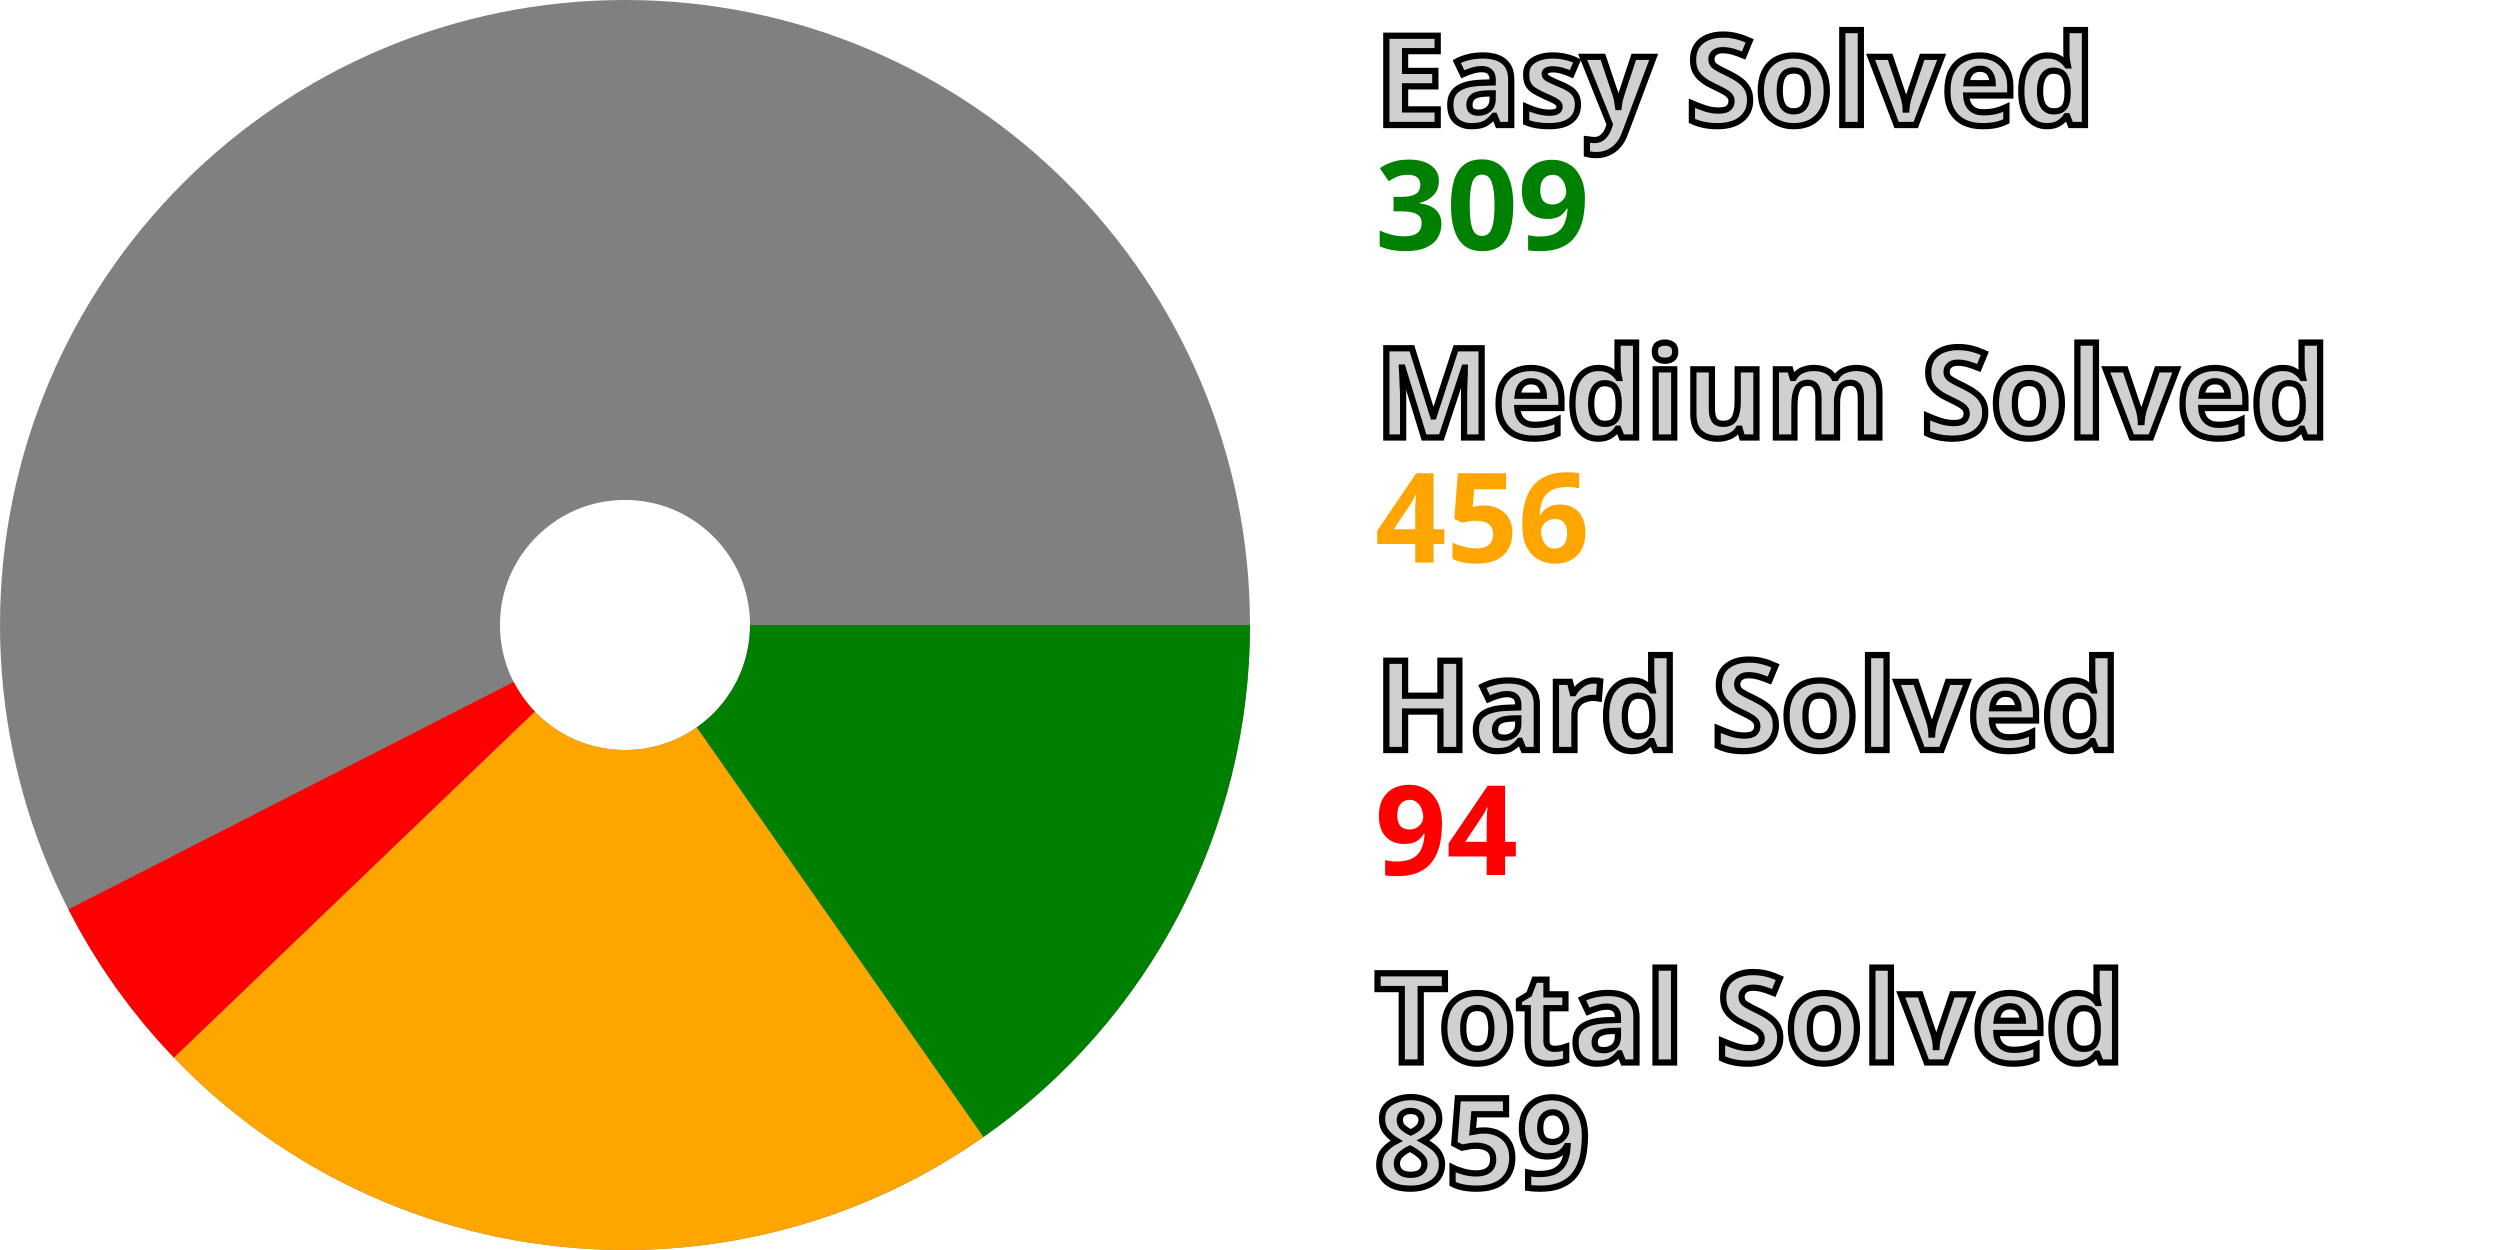
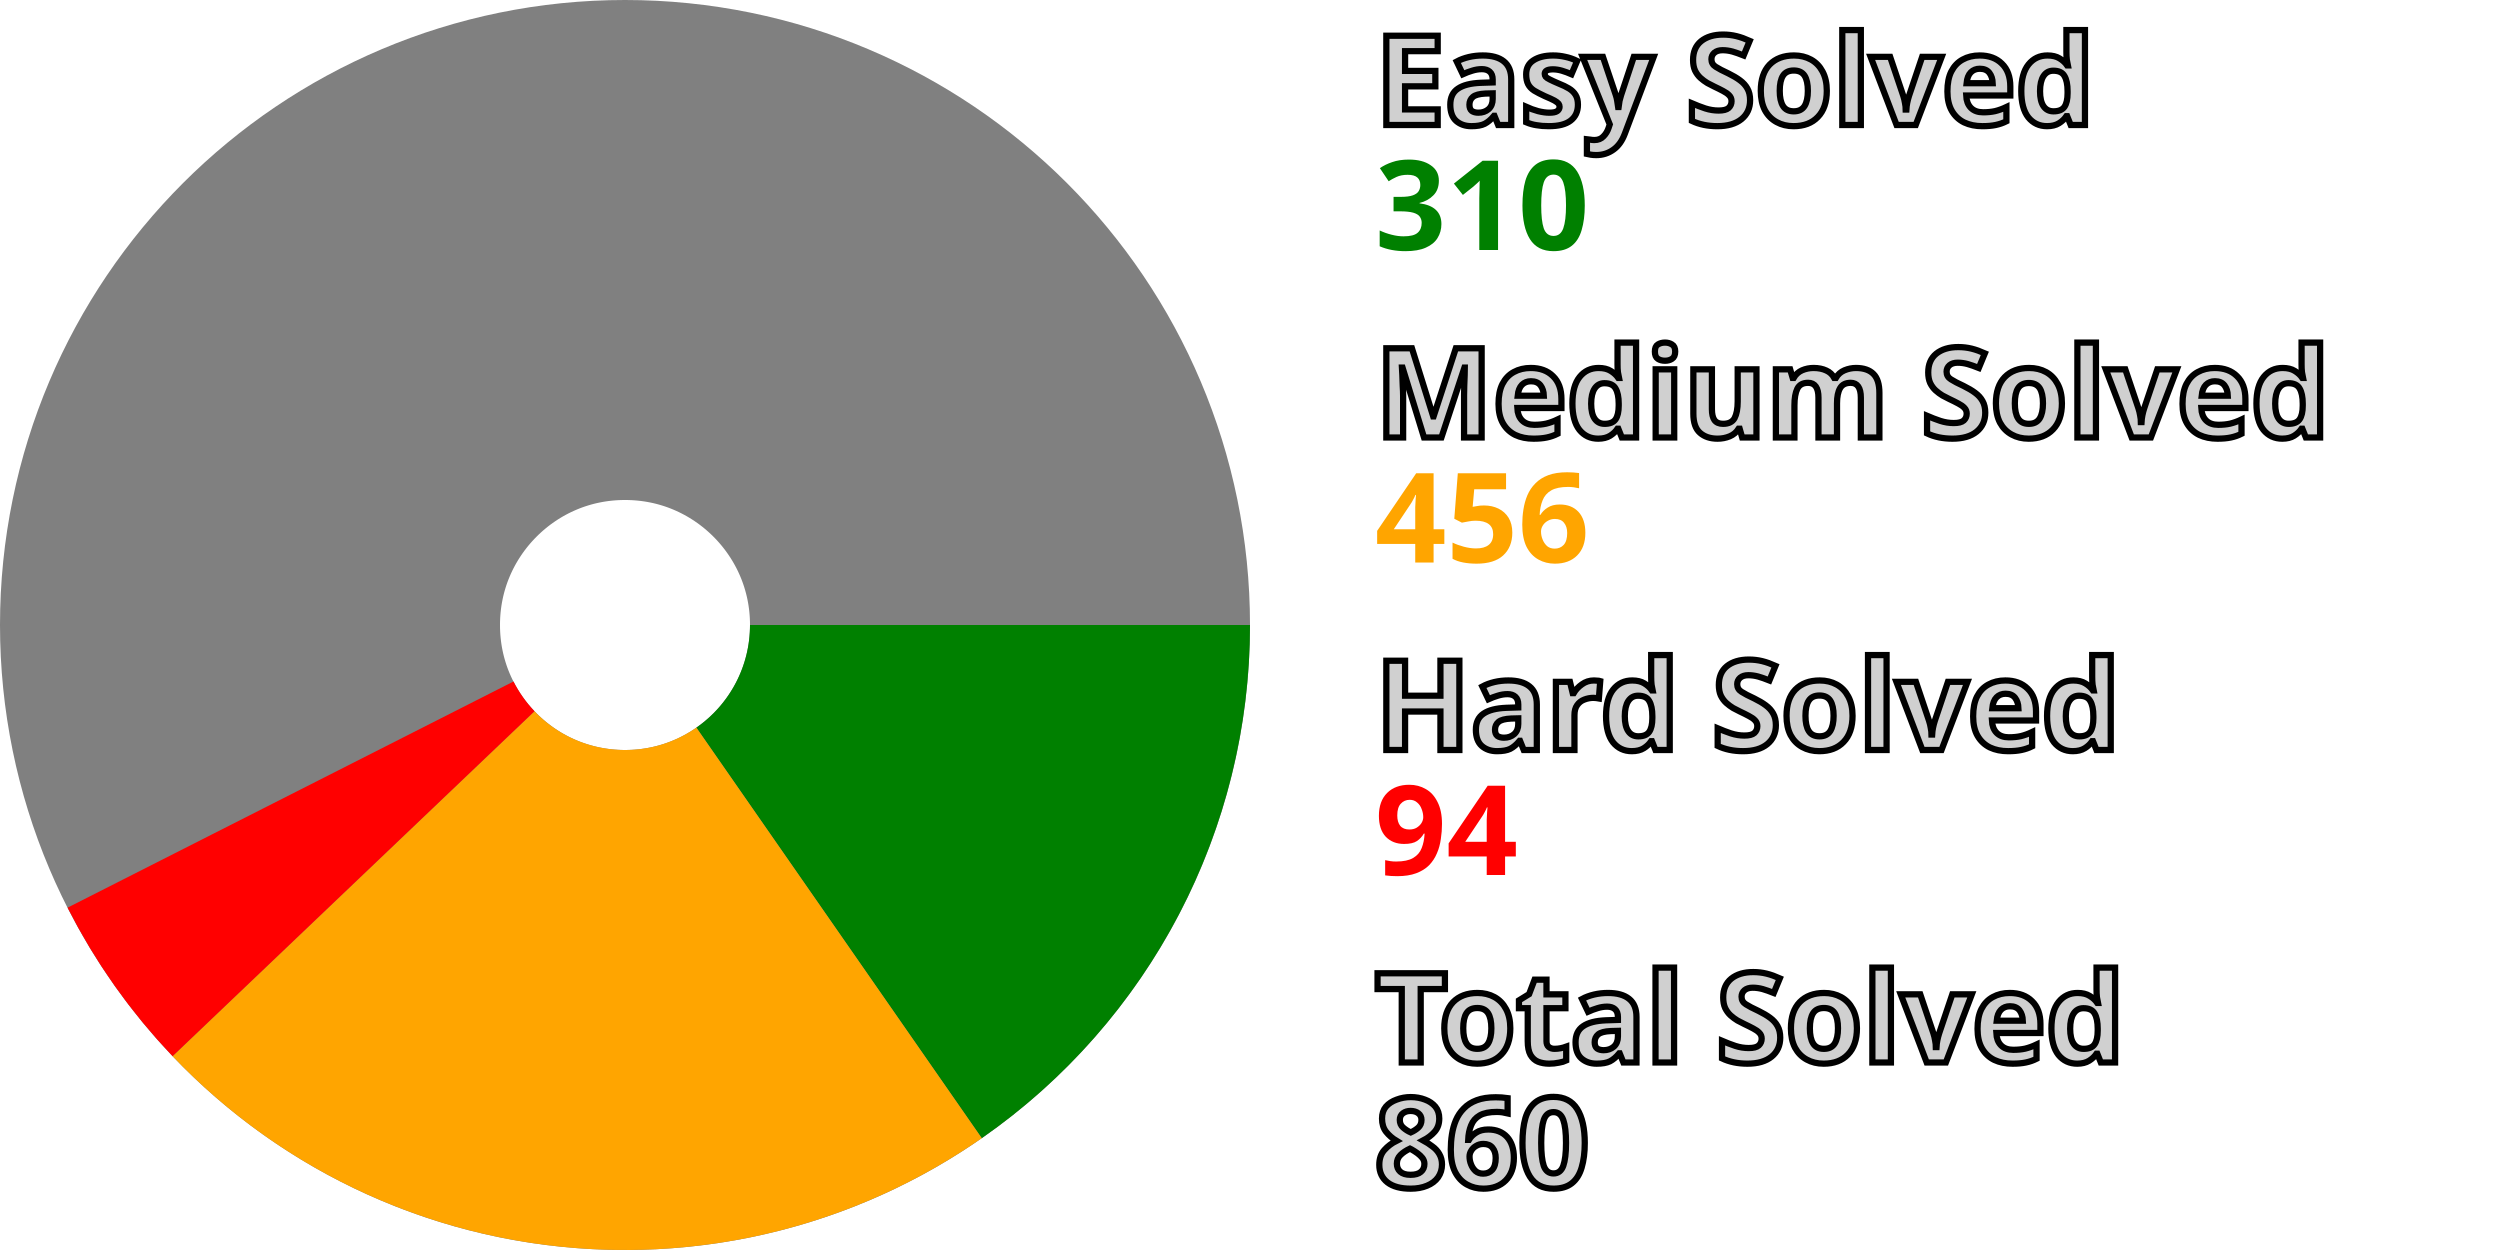
<svg xmlns="http://www.w3.org/2000/svg" width="200" height="100" viewBox="0 0 200 100" stroke-width="40" fill="none">
  <style>.small {font: bold 10px sans-serif; fill: #d0d0d0; stroke: black; stroke-width: 0.5px;}</style>
  <style>.esy {font: bold 10px sans-serif; fill: green;}</style>
  <style>.mdm {font: bold 10px sans-serif; fill: orange;}</style>
  <style>.hrd {font: bold 10px sans-serif; fill: red;}</style>
  <circle cx="50" cy="50" r="30.0" stroke="gray" />
-   <path d="M80.0 50 A 30.0 30.0, 0, 0, 1, 67.201 74.579" stroke="green" />
-   <path d="M67.201 74.579 A 30.0 30.0, 0, 0, 1, 28.347 70.764" stroke="orange" />
-   <path d="M28.347 70.764 A 30.0 30.0, 0, 0, 1, 23.285 63.649" stroke="red" />
+   <path d="M80.0 50 A 30.0 30.0, 0, 0, 1, 67.124 74.632" stroke="green" />
+   <path d="M67.124 74.632 A 30.0 30.0, 0, 0, 1, 28.282 70.696" stroke="orange" />
+   <path d="M28.282 70.696 A 30.0 30.0, 0, 0, 1, 23.242 63.566" stroke="red" />
  <text x="110.0" y="10.0" class="small">Easy Solved</text>
-   <text x="110.0" y="20.0" class="esy">309</text>
+   <text x="110.0" y="20.0" class="esy">310</text>
  <text x="110.0" y="35.0" class="small">Medium Solved</text>
  <text x="110.0" y="45.0" class="mdm">456</text>
  <text x="110.0" y="60.0" class="small">Hard Solved</text>
  <text x="110.0" y="70.0" class="hrd">94</text>
  <text x="110.0" y="85.0" class="small">Total Solved</text>
-   <text x="110.0" y="95.0" class="small">859</text>
+   <text x="110.0" y="95.0" class="small">860</text>
</svg>
